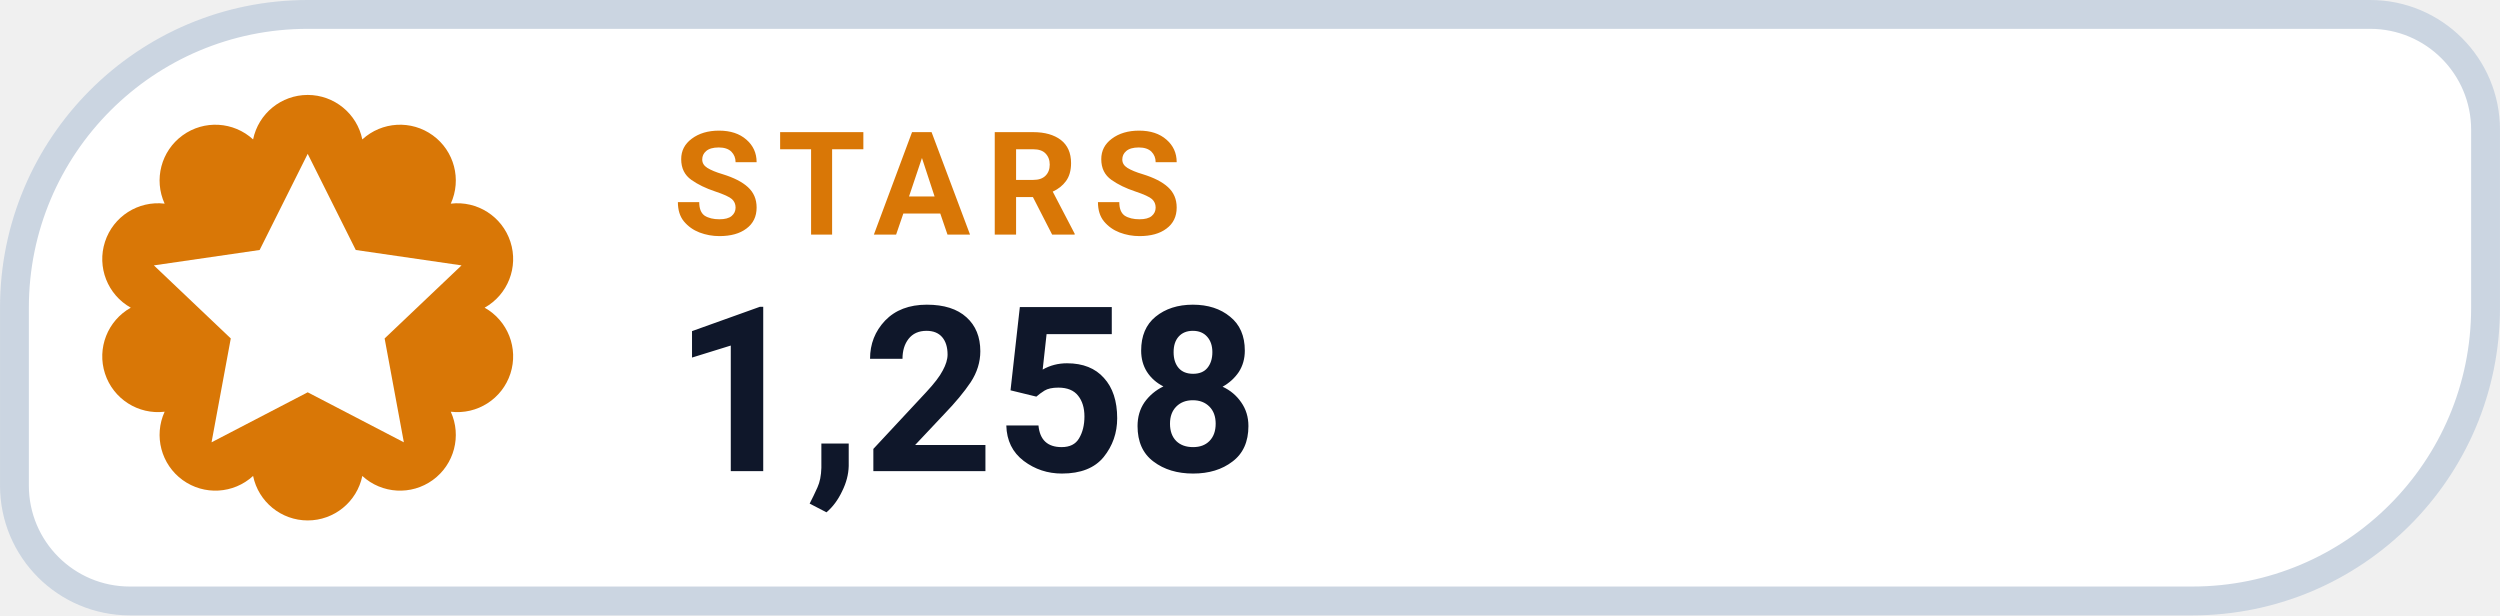
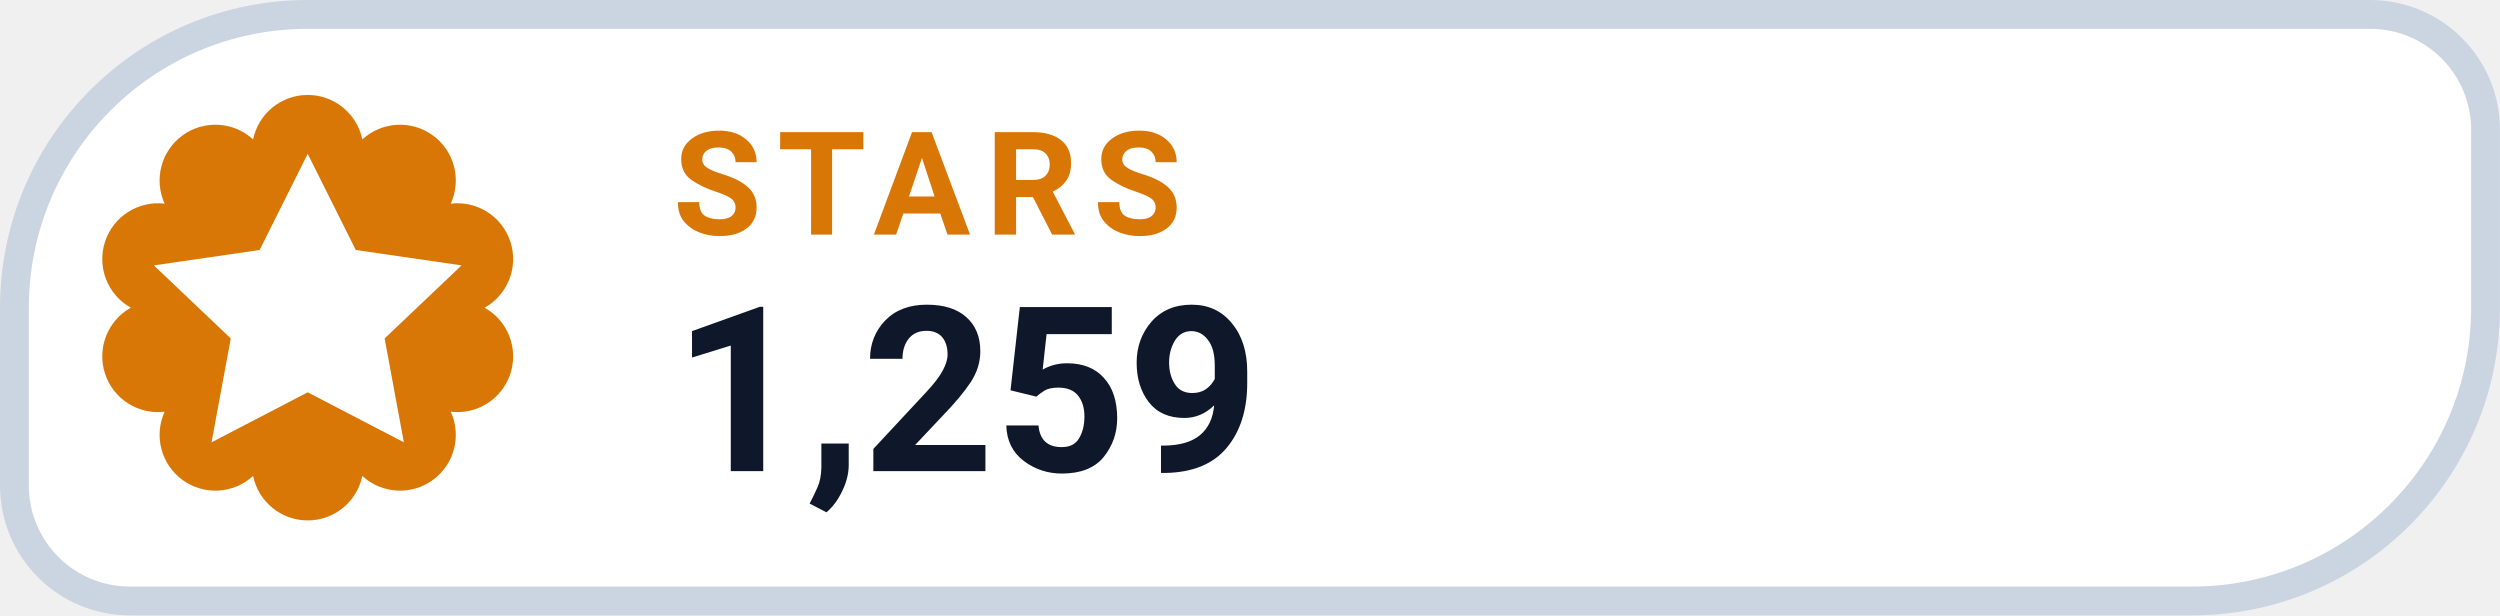
- <svg xmlns="http://www.w3.org/2000/svg" width="126" height="31.015" viewBox="0 0 130 32" role="img" aria-label="STARS 1,258">
+ <svg xmlns="http://www.w3.org/2000/svg" width="126" height="31.015" viewBox="0 0 130 32" role="img" aria-label="STARS 1,259">
  <path d="M 16.00 0.75 H 123.25 A 6.00 6.00 0 0 1 129.25 6.75 V 16.00 A 15.25 15.25 0 0 1 114.00 31.25 H 6.75 A 6.00 6.00 0 0 1 0.75 25.25 V 16.00 A 15.25 15.25 0 0 1 16.00 0.75 Z" fill="#FFFFFF" stroke="#CBD5E1" stroke-width="1.5" />
  <path d="M 13.16 7.25 A 2.90 2.90 0 0 1 18.84 7.25 A 2.90 2.90 0 0 1 23.44 10.59 A 2.90 2.90 0 0 1 25.20 16.00 A 2.90 2.90 0 0 1 23.44 21.41 A 2.90 2.90 0 0 1 18.84 24.75 A 2.90 2.90 0 0 1 13.16 24.75 A 2.90 2.90 0 0 1 8.56 21.41 A 2.90 2.90 0 0 1 6.80 16.00 A 2.90 2.90 0 0 1 8.56 10.59 A 2.90 2.90 0 0 1 13.16 7.25 Z" fill="#D97706" />
  <g transform="translate(16 16)" style="color:#FFFFFF;">
    <path d="M0 -8 l2.5 5 5.5 .8 -4 3.8 1 5.4 -5 -2.6 -5 2.6 1 -5.4 -4 -3.8 5.5 -.8 Z" fill="currentColor" />
  </g>
  <text x="35" y="12.2" fill="#D97706" font-family="-apple-system,BlinkMacSystemFont,'Segoe UI',Roboto,Helvetica,Arial,sans-serif" font-size="7.5" font-weight="700" letter-spacing=".8">STARS</text>
-   <text x="35" y="24.5" fill="#0F172A" font-family="-apple-system,BlinkMacSystemFont,'Segoe UI',Roboto,Helvetica,Arial,sans-serif" font-size="12" font-weight="750">1,258</text>
+   <text x="35" y="24.5" fill="#0F172A" font-family="-apple-system,BlinkMacSystemFont,'Segoe UI',Roboto,Helvetica,Arial,sans-serif" font-size="12" font-weight="750">1,259</text>
</svg>
